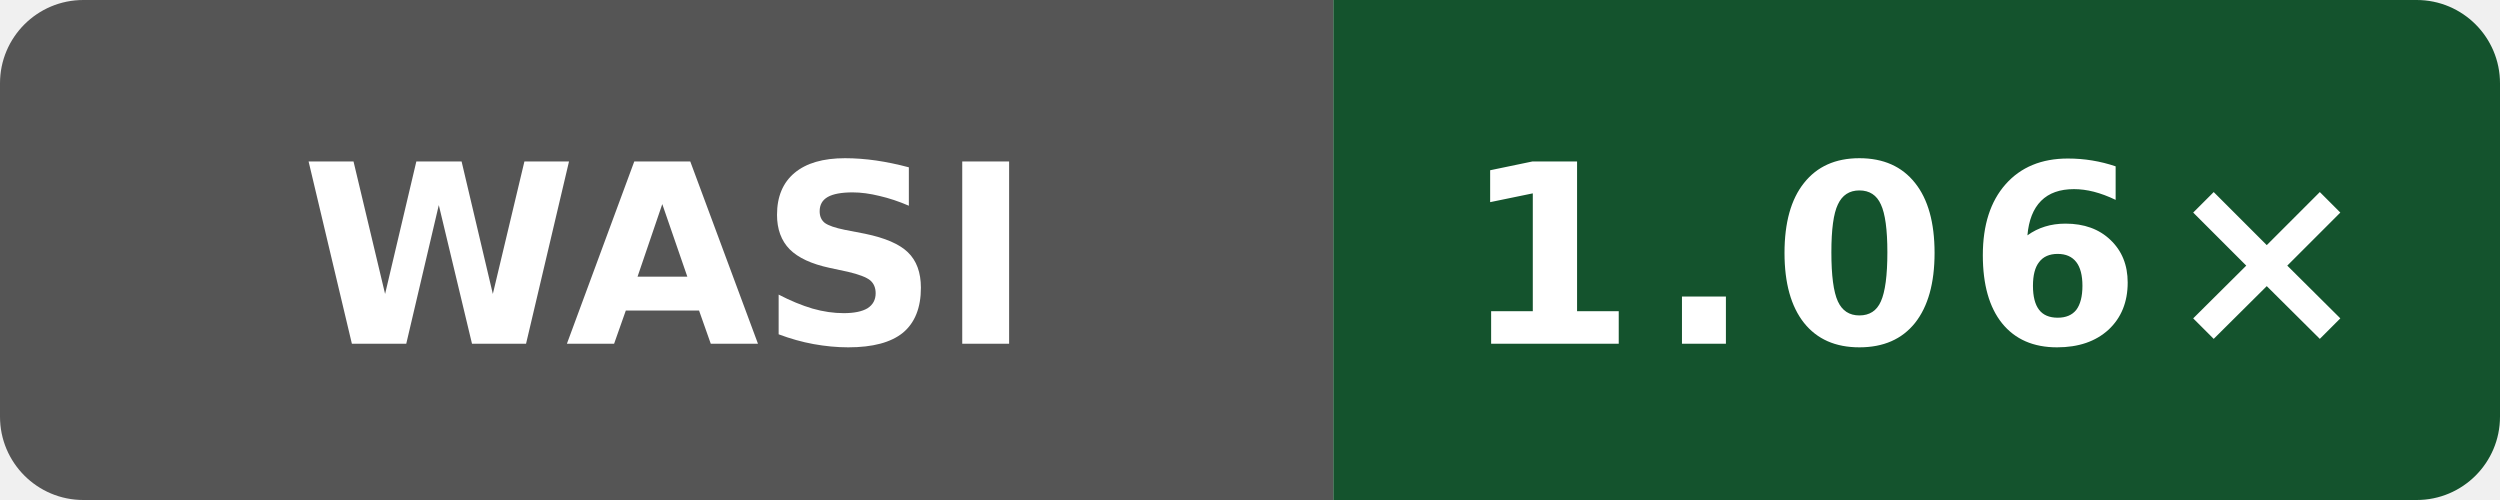
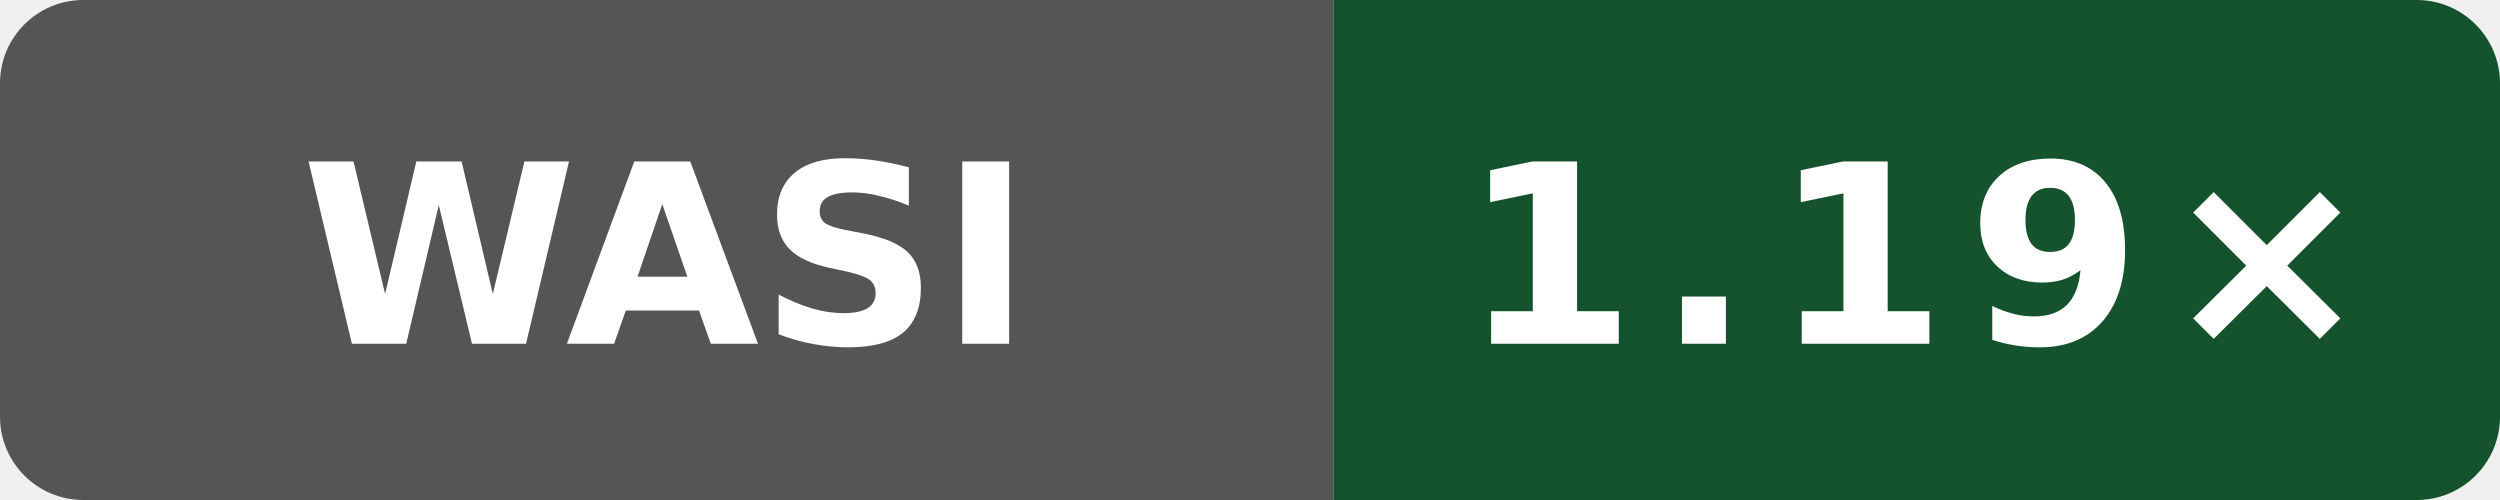
- <svg xmlns="http://www.w3.org/2000/svg" data-original-label="Public subset vs Clang" data-original-message="1.06×" width="120" height="24" viewBox="0 0 120 24" role="img" aria-label="Public subset vs Clang; Intel(R) Xeon(R) 6975P-C; measured d8c559893a923e5683c44df6cb98076271dd6f01; 4 commits behind main: 1.06×">
+ <svg xmlns="http://www.w3.org/2000/svg" data-original-label="Public subset vs Clang" data-original-message="1.19×" width="120" height="24" viewBox="0 0 120 24" role="img" aria-label="Public subset vs Clang; Intel(R) Xeon(R) Platinum 8370C CPU @ 2.80GHz; measured dc54668b7b4a2cc926fb1fd6ebcf88a0cb513fb6; 2 commits behind main: 1.19×">
  <defs>
    <clipPath id="badge">
      <rect width="120" height="24" rx="4" />
    </clipPath>
  </defs>
  <g clip-path="url(#badge)">
    <rect width="64" height="24" fill="#555" />
    <rect x="64" width="56" height="24" fill="#14532d" />
  </g>
  <text x="32" y="16.5" fill="#fff" text-anchor="middle" font-family="Verdana,Geneva,DejaVu Sans,sans-serif" font-size="12" font-weight="700" textLength="31" lengthAdjust="spacingAndGlyphs">WASI</text>
-   <text x="92" y="16.5" fill="#fff" text-anchor="middle" font-family="Verdana,Geneva,DejaVu Sans,sans-serif" font-size="12" font-weight="700" letter-spacing="1" textLength="39" lengthAdjust="spacingAndGlyphs">1.06×</text>
+   <text x="92" y="16.5" fill="#fff" text-anchor="middle" font-family="Verdana,Geneva,DejaVu Sans,sans-serif" font-size="12" font-weight="700" letter-spacing="1" textLength="39" lengthAdjust="spacingAndGlyphs">1.19×</text>
</svg>
